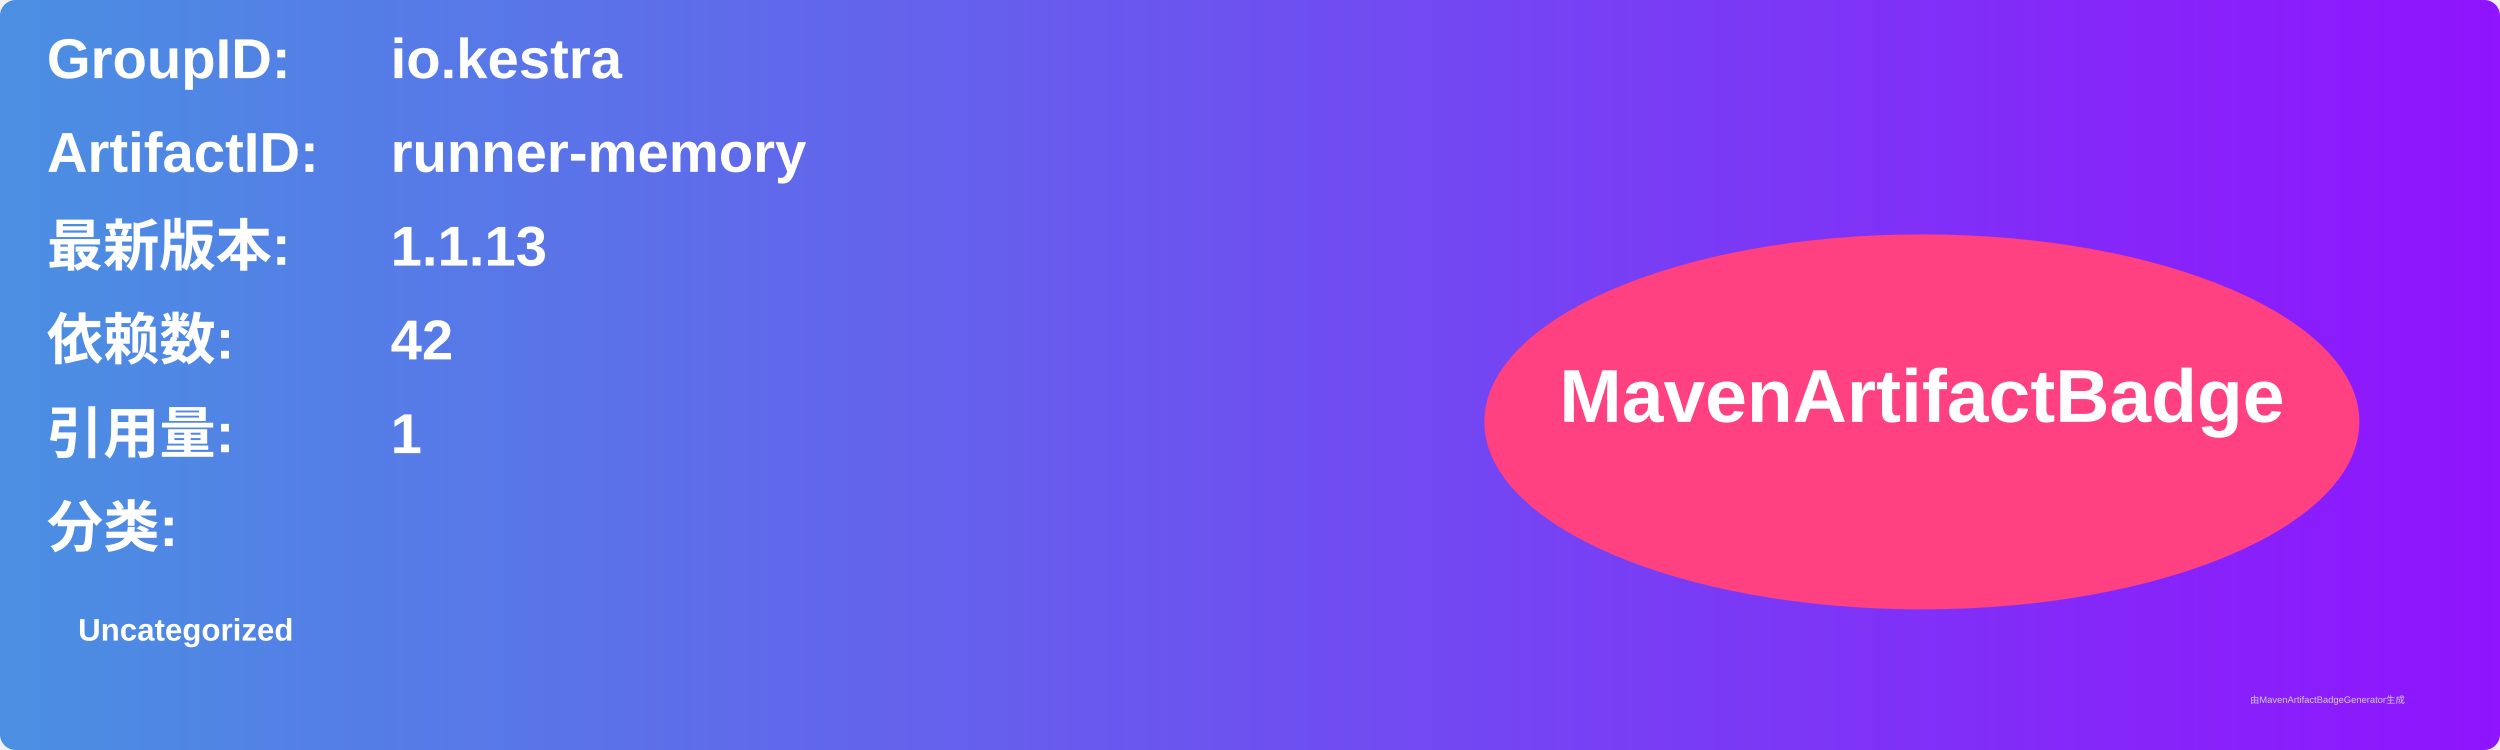
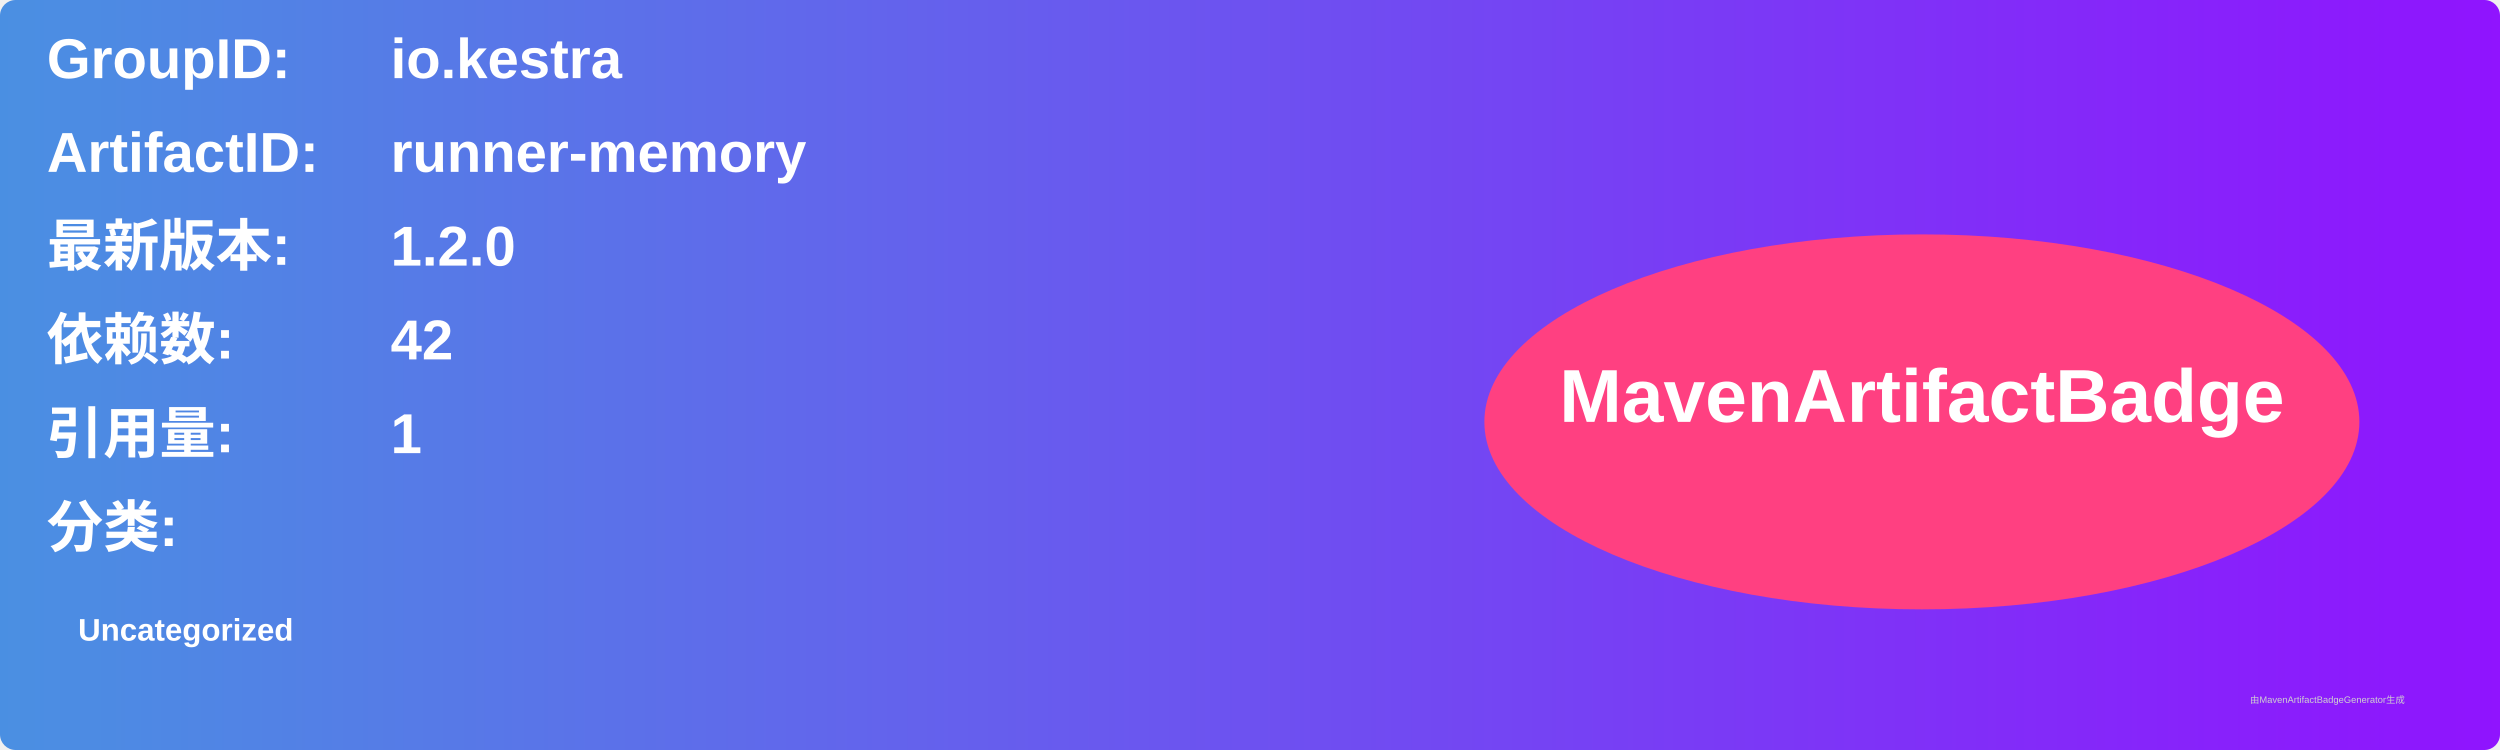
<svg xmlns="http://www.w3.org/2000/svg" width="800" height="240" viewBox="0 0 800 240">
  <linearGradient id="grad" x1="0%" y1="0%" x2="100%" y2="0%">
    <stop offset="0%" stop-color="#4a90e2" />
    <stop offset="100%" stop-color="#9013fe" />
  </linearGradient>
  <rect width="100%" height="100%" rx="5" ry="5" fill="url(#grad)" />
  <g transform="translate(15, 15)">
    <text x="0" y="10" font-family="Arial" font-size="18" fill="white" font-weight="bold" width="260">GroupID:</text>
    <text x="110" y="10" font-family="Arial" font-size="18" fill="white" font-weight="bold" width="460">io.kestra</text>
    <text x="0" y="40" font-family="Arial" font-size="18" fill="white" font-weight="bold" width="260">ArtifactID:</text>
    <text x="110" y="40" font-family="Arial" font-size="18" fill="white" font-weight="bold" width="460">runner-memory</text>
    <text x="0" y="70" font-family="Arial" font-size="18" fill="white" font-weight="bold">最新版本:</text>
    <text x="110" y="70" font-family="Arial" font-size="18" fill="white" font-weight="bold">
-       <tspan font-weight="bold">1.1.13</tspan>
+       <tspan font-weight="bold">1.2.0</tspan>
    </text>
    <text x="0" y="100" font-family="Arial" font-size="18" fill="white" font-weight="bold">依赖数: </text>
    <text x="110" y="100" font-family="Arial" font-size="18" fill="white">
      <tspan font-weight="bold">42</tspan>
    </text>
    <text x="0" y="130" font-family="Arial" font-size="18" fill="white" font-weight="bold">引用量: </text>
    <text x="110" y="130" font-family="Arial" font-size="18" fill="white">
      <tspan font-weight="bold">1</tspan>
    </text>
    <text x="0" y="160" font-family="Arial" font-size="18" fill="white" font-weight="bold">分类:</text>
    <text x="10" y="190" font-family="Arial" font-size="10" fill="white">
      <tspan font-weight="bold">Uncategorized</tspan>
    </text>
    <ellipse cx="600" cy="120" rx="140" ry="60" fill="#ff4081" />
    <text x="600" y="120" text-anchor="middle" font-family="Arial" font-size="24" fill="white" font-weight="bold">MavenArtifactBadge</text>
  </g>
  <text x="720" y="225" font-family="Arial" font-size="3" fill="#d0d0d0">由MavenArtifactBadgeGenerator生成</text>
</svg>
